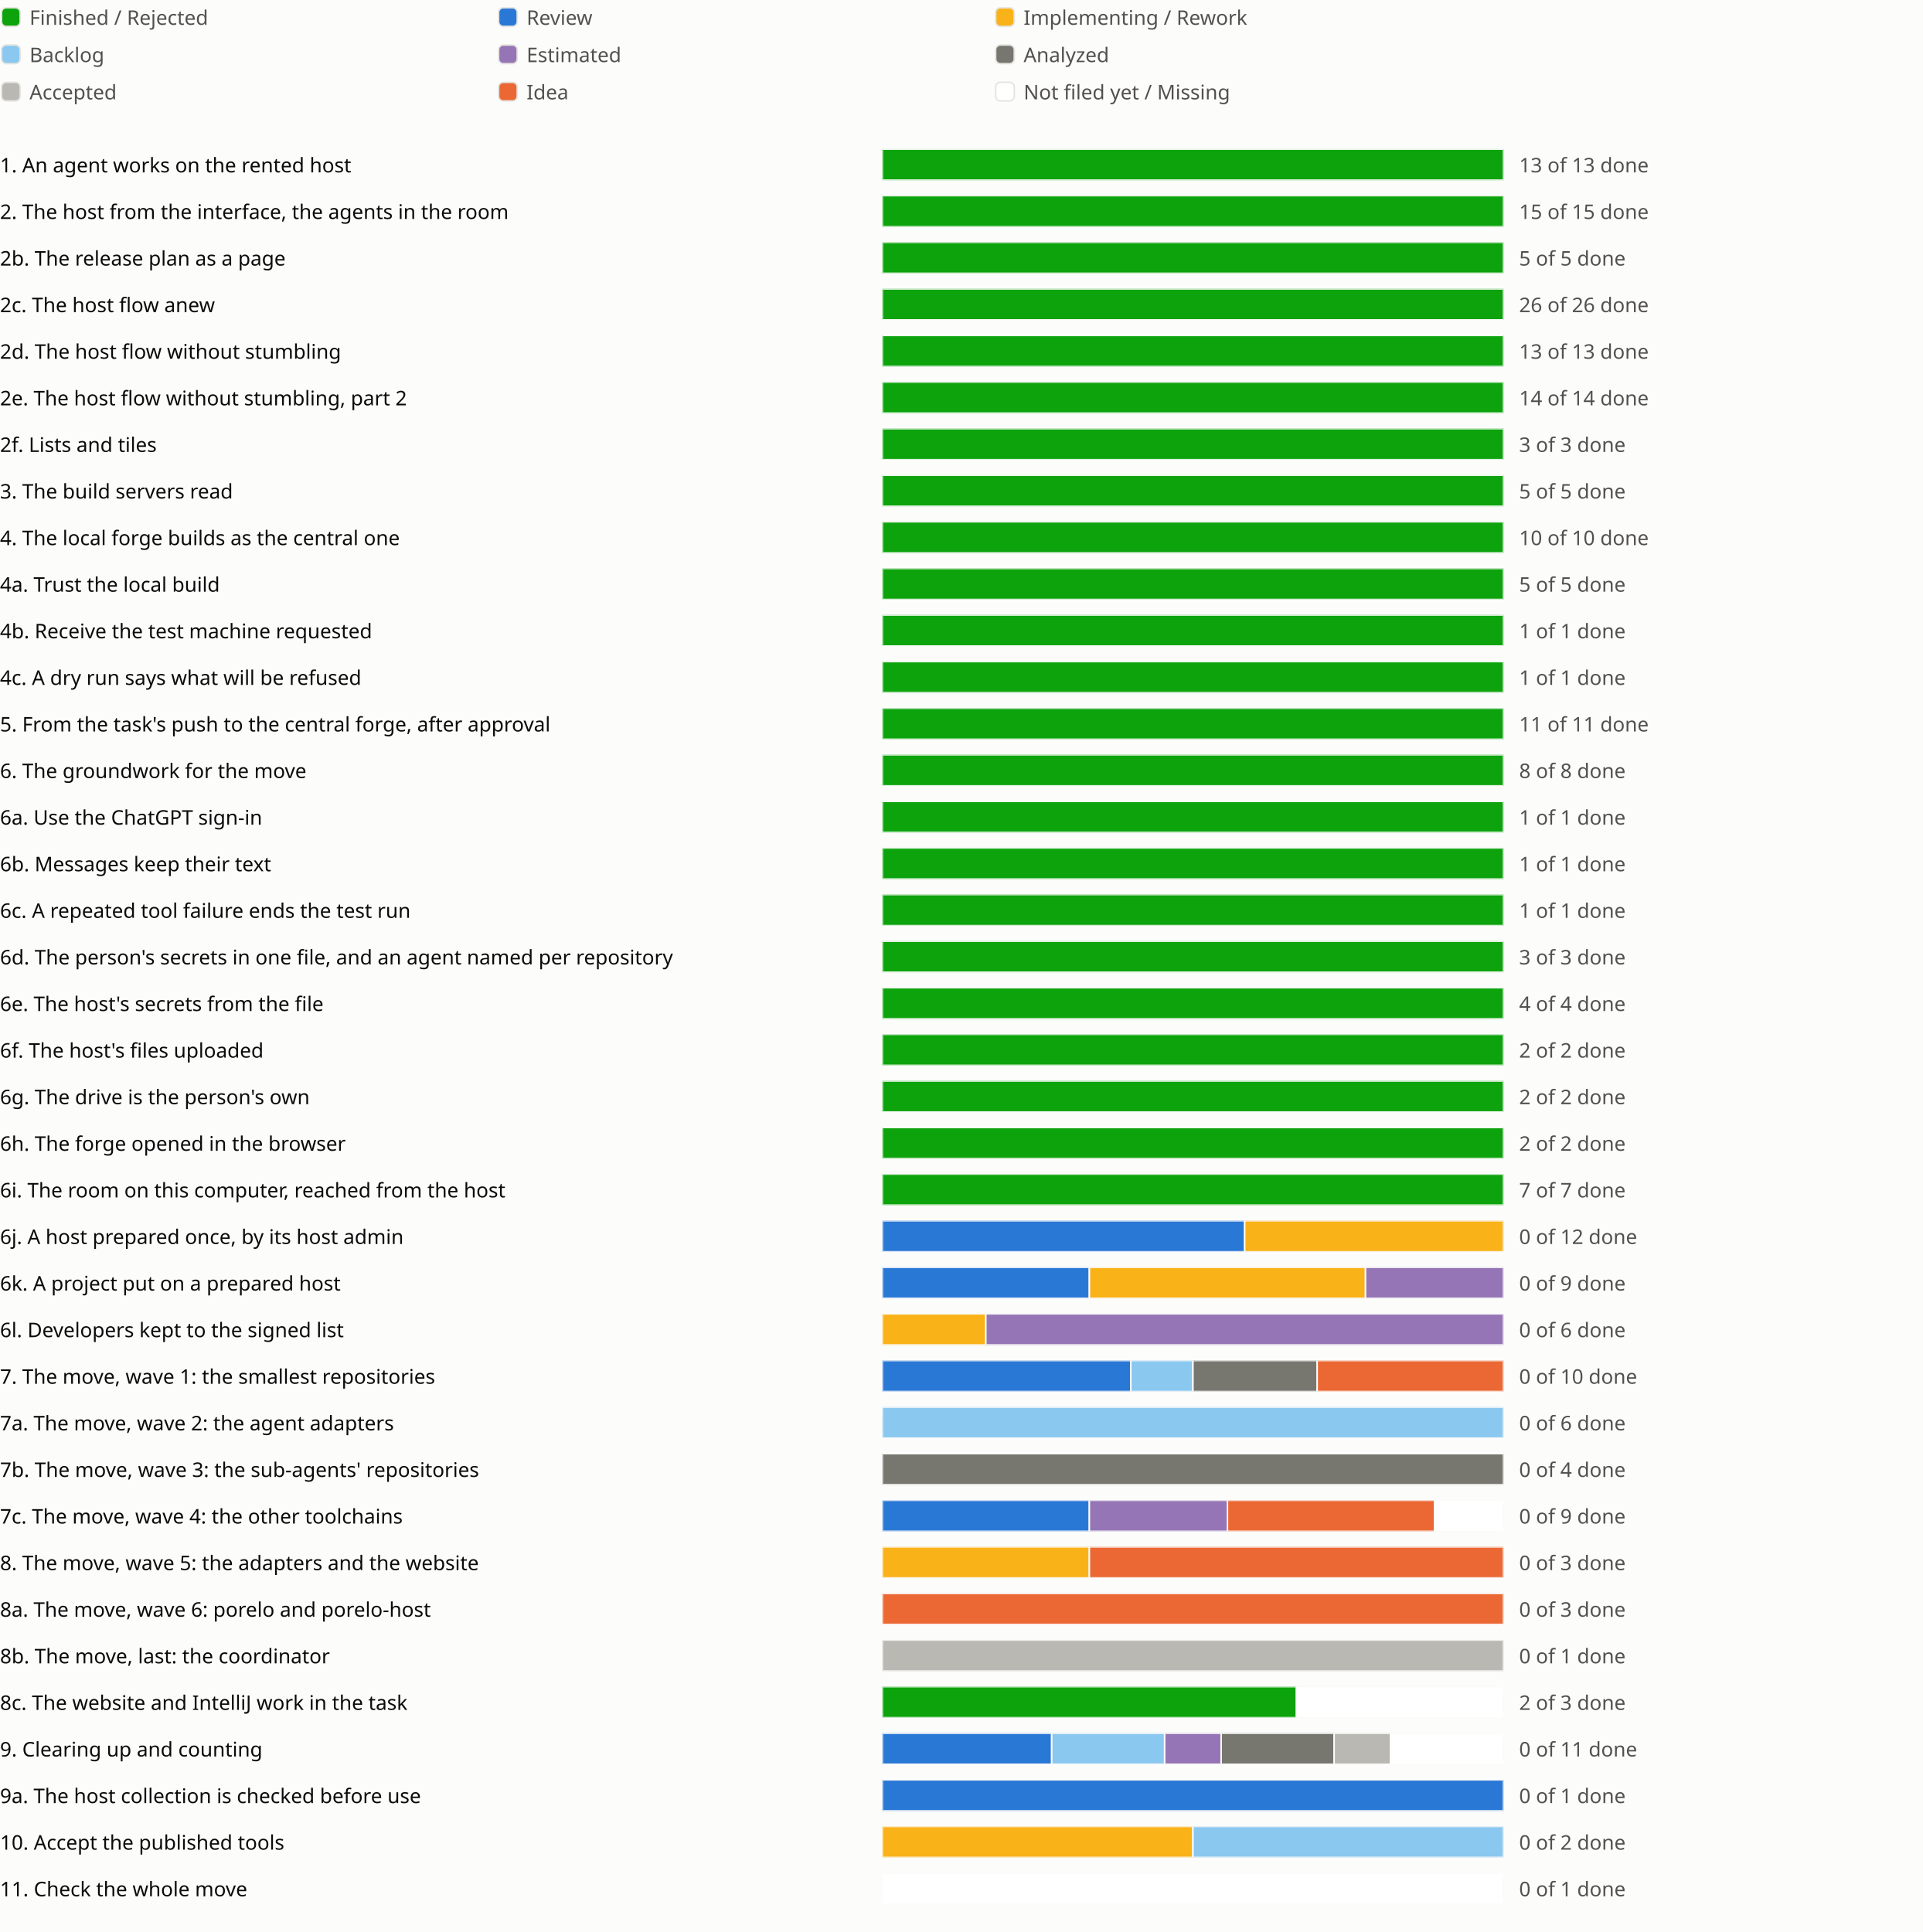
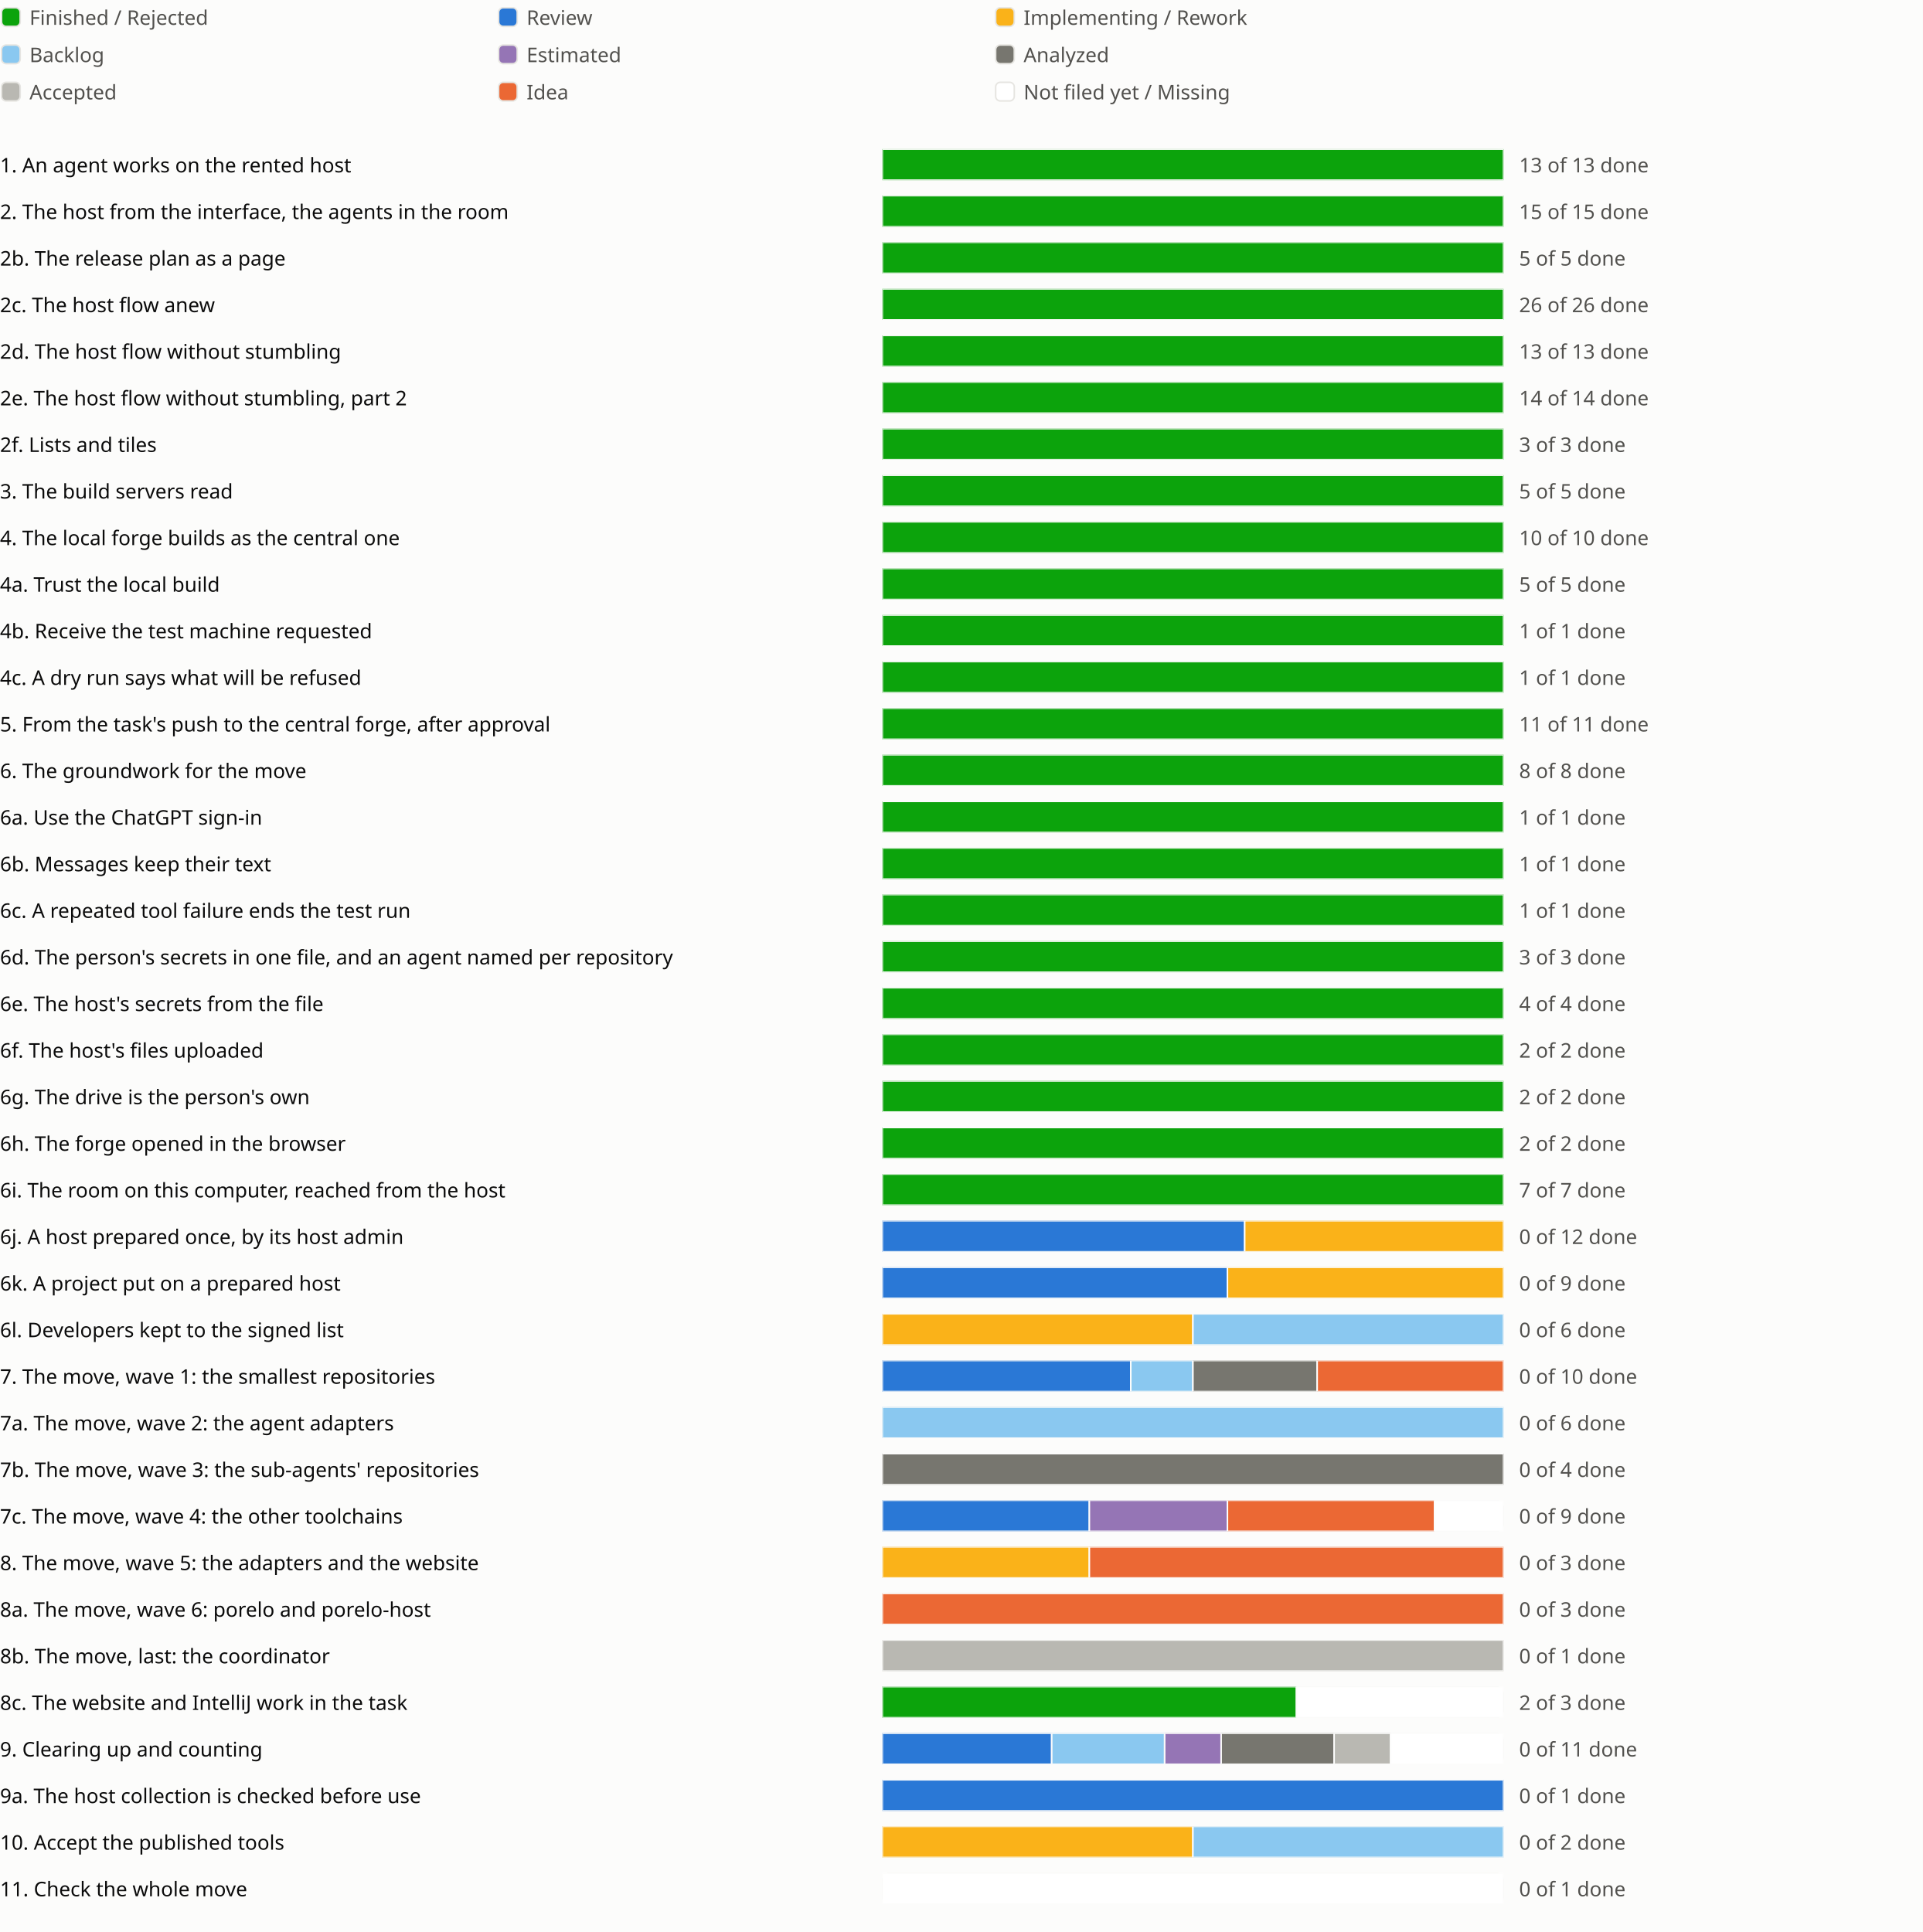
<svg xmlns="http://www.w3.org/2000/svg" viewBox="0 0 1238 1244" role="img" aria-label="Sprint progress for release 0.6">
  <style>
text{fill:#0b0b0b;font:13px system-ui,sans-serif}.legend{fill:#52514e}
@media (prefers-color-scheme:dark){text{fill:#f0efec}.legend{fill:#c3c2b7}.c-surface{fill:#1a1a19}.c-grid{fill:#383835}.c-backlog{fill:#80bee6}.c-estimated{fill:#b497cf}.c-analyzed{fill:#77766f}.c-accepted{fill:#aaa9a2}.c-review{fill:#3987e5}.c-idea{fill:#d95926}.c-new{fill:#1a1a19}}
</style>
  <rect width="100%" height="100%" fill="#fcfcfb" class="c-surface" />
  <g transform="translate(0 0)">
    <rect x="1" y="5" width="12" height="12" rx="3" fill="#0ca30c" class="c-done" stroke="#e6e5e1" />
    <text class="legend" x="19" y="16">Finished / Rejected</text>
  </g>
  <g transform="translate(320 0)">
    <rect x="1" y="5" width="12" height="12" rx="3" fill="#2a78d6" class="c-review" stroke="#e6e5e1" />
    <text class="legend" x="19" y="16">Review</text>
  </g>
  <g transform="translate(640 0)">
    <rect x="1" y="5" width="12" height="12" rx="3" fill="#fab219" class="c-impl" stroke="#e6e5e1" />
    <text class="legend" x="19" y="16">Implementing / Rework</text>
  </g>
  <g transform="translate(0 24)">
    <rect x="1" y="5" width="12" height="12" rx="3" fill="#8ac8f0" class="c-backlog" stroke="#e6e5e1" />
    <text class="legend" x="19" y="16">Backlog</text>
  </g>
  <g transform="translate(320 24)">
    <rect x="1" y="5" width="12" height="12" rx="3" fill="#9575b5" class="c-estimated" stroke="#e6e5e1" />
    <text class="legend" x="19" y="16">Estimated</text>
  </g>
  <g transform="translate(640 24)">
    <rect x="1" y="5" width="12" height="12" rx="3" fill="#77766f" class="c-analyzed" stroke="#e6e5e1" />
    <text class="legend" x="19" y="16">Analyzed</text>
  </g>
  <g transform="translate(0 48)">
    <rect x="1" y="5" width="12" height="12" rx="3" fill="#b9b8b2" class="c-accepted" stroke="#e6e5e1" />
    <text class="legend" x="19" y="16">Accepted</text>
  </g>
  <g transform="translate(320 48)">
    <rect x="1" y="5" width="12" height="12" rx="3" fill="#eb6834" class="c-idea" stroke="#e6e5e1" />
    <text class="legend" x="19" y="16">Idea</text>
  </g>
  <g transform="translate(640 48)">
    <rect x="1" y="5" width="12" height="12" rx="3" fill="#ffffff" class="c-new" stroke="#e6e5e1" />
    <text class="legend" x="19" y="16">Not filed yet / Missing</text>
  </g>
  <g transform="translate(0 94)">
    <text x="0" y="17">1. An agent works on the rented host</text>
    <svg x="568" width="540" height="24" viewBox="0 0 540 24">
      <svg x="0" y="2" width="400" height="20" viewBox="0 0 400 20">
        <rect width="400" height="20" rx="4" fill="#e6e5e1" class="c-grid" />
        <rect x="0.0" width="400.0" height="20" fill="#0ca30c" class="c-done" stroke="#fcfcfb" />
      </svg>
      <text class="legend" x="410" y="17">13 of 13 done</text>
    </svg>
    <text x="1118" y="17" />
    <text x="1142" y="17" />
    <text x="1166" y="17" />
  </g>
  <g transform="translate(0 124)">
    <text x="0" y="17">2. The host from the interface, the agents in the room</text>
    <svg x="568" width="540" height="24" viewBox="0 0 540 24">
      <svg x="0" y="2" width="400" height="20" viewBox="0 0 400 20">
        <rect width="400" height="20" rx="4" fill="#e6e5e1" class="c-grid" />
        <rect x="0.0" width="400.0" height="20" fill="#0ca30c" class="c-done" stroke="#fcfcfb" />
      </svg>
      <text class="legend" x="410" y="17">15 of 15 done</text>
    </svg>
    <text x="1118" y="17" />
    <text x="1142" y="17" />
  </g>
  <g transform="translate(0 154)">
    <text x="0" y="17">2b. The release plan as a page</text>
    <svg x="568" width="540" height="24" viewBox="0 0 540 24">
      <svg x="0" y="2" width="400" height="20" viewBox="0 0 400 20">
        <rect width="400" height="20" rx="4" fill="#e6e5e1" class="c-grid" />
        <rect x="0.0" width="400.0" height="20" fill="#0ca30c" class="c-done" stroke="#fcfcfb" />
      </svg>
      <text class="legend" x="410" y="17">5 of 5 done</text>
    </svg>
    <text x="1118" y="17" />
    <text x="1142" y="17" />
    <text x="1166" y="17" />
  </g>
  <g transform="translate(0 184)">
    <text x="0" y="17">2c. The host flow anew</text>
    <svg x="568" width="540" height="24" viewBox="0 0 540 24">
      <svg x="0" y="2" width="400" height="20" viewBox="0 0 400 20">
        <rect width="400" height="20" rx="4" fill="#e6e5e1" class="c-grid" />
        <rect x="0.0" width="400.0" height="20" fill="#0ca30c" class="c-done" stroke="#fcfcfb" />
      </svg>
      <text class="legend" x="410" y="17">26 of 26 done</text>
    </svg>
    <text x="1118" y="17" />
    <text x="1142" y="17" />
    <text x="1166" y="17" />
    <text x="1190" y="17" />
  </g>
  <g transform="translate(0 214)">
    <text x="0" y="17">2d. The host flow without stumbling</text>
    <svg x="568" width="540" height="24" viewBox="0 0 540 24">
      <svg x="0" y="2" width="400" height="20" viewBox="0 0 400 20">
        <rect width="400" height="20" rx="4" fill="#e6e5e1" class="c-grid" />
        <rect x="0.0" width="400.0" height="20" fill="#0ca30c" class="c-done" stroke="#fcfcfb" />
      </svg>
      <text class="legend" x="410" y="17">13 of 13 done</text>
    </svg>
    <text x="1118" y="17" />
    <text x="1142" y="17" />
    <text x="1166" y="17" />
    <text x="1190" y="17" />
    <text x="1214" y="17" />
  </g>
  <g transform="translate(0 244)">
    <text x="0" y="17">2e. The host flow without stumbling, part 2</text>
    <svg x="568" width="540" height="24" viewBox="0 0 540 24">
      <svg x="0" y="2" width="400" height="20" viewBox="0 0 400 20">
        <rect width="400" height="20" rx="4" fill="#e6e5e1" class="c-grid" />
        <rect x="0.0" width="400.0" height="20" fill="#0ca30c" class="c-done" stroke="#fcfcfb" />
      </svg>
      <text class="legend" x="410" y="17">14 of 14 done</text>
    </svg>
    <text x="1118" y="17" />
    <text x="1142" y="17" />
    <text x="1166" y="17" />
  </g>
  <g transform="translate(0 274)">
    <text x="0" y="17">2f. Lists and tiles</text>
    <svg x="568" width="540" height="24" viewBox="0 0 540 24">
      <svg x="0" y="2" width="400" height="20" viewBox="0 0 400 20">
        <rect width="400" height="20" rx="4" fill="#e6e5e1" class="c-grid" />
        <rect x="0.0" width="400.0" height="20" fill="#0ca30c" class="c-done" stroke="#fcfcfb" />
      </svg>
      <text class="legend" x="410" y="17">3 of 3 done</text>
    </svg>
    <text x="1118" y="17" />
    <text x="1142" y="17" />
  </g>
  <g transform="translate(0 304)">
    <text x="0" y="17">3. The build servers read</text>
    <svg x="568" width="540" height="24" viewBox="0 0 540 24">
      <svg x="0" y="2" width="400" height="20" viewBox="0 0 400 20">
        <rect width="400" height="20" rx="4" fill="#e6e5e1" class="c-grid" />
        <rect x="0.0" width="400.0" height="20" fill="#0ca30c" class="c-done" stroke="#fcfcfb" />
      </svg>
      <text class="legend" x="410" y="17">5 of 5 done</text>
    </svg>
    <text x="1118" y="17" />
    <text x="1142" y="17" />
    <text x="1166" y="17" />
  </g>
  <g transform="translate(0 334)">
    <text x="0" y="17">4. The local forge builds as the central one</text>
    <svg x="568" width="540" height="24" viewBox="0 0 540 24">
      <svg x="0" y="2" width="400" height="20" viewBox="0 0 400 20">
        <rect width="400" height="20" rx="4" fill="#e6e5e1" class="c-grid" />
        <rect x="0.0" width="400.0" height="20" fill="#0ca30c" class="c-done" stroke="#fcfcfb" />
      </svg>
      <text class="legend" x="410" y="17">10 of 10 done</text>
    </svg>
    <text x="1118" y="17" />
    <text x="1142" y="17" />
  </g>
  <g transform="translate(0 364)">
    <text x="0" y="17">4a. Trust the local build</text>
    <svg x="568" width="540" height="24" viewBox="0 0 540 24">
      <svg x="0" y="2" width="400" height="20" viewBox="0 0 400 20">
        <rect width="400" height="20" rx="4" fill="#e6e5e1" class="c-grid" />
        <rect x="0.0" width="400.0" height="20" fill="#0ca30c" class="c-done" stroke="#fcfcfb" />
      </svg>
      <text class="legend" x="410" y="17">5 of 5 done</text>
    </svg>
    <text x="1118" y="17" />
  </g>
  <g transform="translate(0 394)">
    <text x="0" y="17">4b. Receive the test machine requested</text>
    <svg x="568" width="540" height="24" viewBox="0 0 540 24">
      <svg x="0" y="2" width="400" height="20" viewBox="0 0 400 20">
        <rect width="400" height="20" rx="4" fill="#e6e5e1" class="c-grid" />
        <rect x="0.0" width="400.0" height="20" fill="#0ca30c" class="c-done" stroke="#fcfcfb" />
      </svg>
      <text class="legend" x="410" y="17">1 of 1 done</text>
    </svg>
    <text x="1118" y="17" />
  </g>
  <g transform="translate(0 424)">
    <text x="0" y="17">4c. A dry run says what will be refused</text>
    <svg x="568" width="540" height="24" viewBox="0 0 540 24">
      <svg x="0" y="2" width="400" height="20" viewBox="0 0 400 20">
        <rect width="400" height="20" rx="4" fill="#e6e5e1" class="c-grid" />
        <rect x="0.0" width="400.0" height="20" fill="#0ca30c" class="c-done" stroke="#fcfcfb" />
      </svg>
      <text class="legend" x="410" y="17">1 of 1 done</text>
    </svg>
    <text x="1118" y="17" />
  </g>
  <g transform="translate(0 454)">
    <text x="0" y="17">5. From the task's push to the central forge, after approval</text>
    <svg x="568" width="540" height="24" viewBox="0 0 540 24">
      <svg x="0" y="2" width="400" height="20" viewBox="0 0 400 20">
        <rect width="400" height="20" rx="4" fill="#e6e5e1" class="c-grid" />
        <rect x="0.0" width="400.0" height="20" fill="#0ca30c" class="c-done" stroke="#fcfcfb" />
      </svg>
      <text class="legend" x="410" y="17">11 of 11 done</text>
    </svg>
    <text x="1118" y="17" />
    <text x="1142" y="17" />
  </g>
  <g transform="translate(0 484)">
    <text x="0" y="17">6. The groundwork for the move</text>
    <svg x="568" width="540" height="24" viewBox="0 0 540 24">
      <svg x="0" y="2" width="400" height="20" viewBox="0 0 400 20">
        <rect width="400" height="20" rx="4" fill="#e6e5e1" class="c-grid" />
        <rect x="0.0" width="400.0" height="20" fill="#0ca30c" class="c-done" stroke="#fcfcfb" />
      </svg>
      <text class="legend" x="410" y="17">8 of 8 done</text>
    </svg>
    <text x="1118" y="17" />
    <text x="1142" y="17" />
  </g>
  <g transform="translate(0 514)">
    <text x="0" y="17">6a. Use the ChatGPT sign-in</text>
    <svg x="568" width="540" height="24" viewBox="0 0 540 24">
      <svg x="0" y="2" width="400" height="20" viewBox="0 0 400 20">
        <rect width="400" height="20" rx="4" fill="#e6e5e1" class="c-grid" />
        <rect x="0.0" width="400.0" height="20" fill="#0ca30c" class="c-done" stroke="#fcfcfb" />
      </svg>
      <text class="legend" x="410" y="17">1 of 1 done</text>
    </svg>
    <text x="1118" y="17" />
  </g>
  <g transform="translate(0 544)">
    <text x="0" y="17">6b. Messages keep their text</text>
    <svg x="568" width="540" height="24" viewBox="0 0 540 24">
      <svg x="0" y="2" width="400" height="20" viewBox="0 0 400 20">
        <rect width="400" height="20" rx="4" fill="#e6e5e1" class="c-grid" />
        <rect x="0.0" width="400.0" height="20" fill="#0ca30c" class="c-done" stroke="#fcfcfb" />
      </svg>
      <text class="legend" x="410" y="17">1 of 1 done</text>
    </svg>
    <text x="1118" y="17" />
  </g>
  <g transform="translate(0 574)">
    <text x="0" y="17">6c. A repeated tool failure ends the test run</text>
    <svg x="568" width="540" height="24" viewBox="0 0 540 24">
      <svg x="0" y="2" width="400" height="20" viewBox="0 0 400 20">
        <rect width="400" height="20" rx="4" fill="#e6e5e1" class="c-grid" />
        <rect x="0.0" width="400.0" height="20" fill="#0ca30c" class="c-done" stroke="#fcfcfb" />
      </svg>
      <text class="legend" x="410" y="17">1 of 1 done</text>
    </svg>
    <text x="1118" y="17" />
  </g>
  <g transform="translate(0 604)">
    <text x="0" y="17">6d. The person's secrets in one file, and an agent named per repository</text>
    <svg x="568" width="540" height="24" viewBox="0 0 540 24">
      <svg x="0" y="2" width="400" height="20" viewBox="0 0 400 20">
        <rect width="400" height="20" rx="4" fill="#e6e5e1" class="c-grid" />
        <rect x="0.0" width="400.0" height="20" fill="#0ca30c" class="c-done" stroke="#fcfcfb" />
      </svg>
      <text class="legend" x="410" y="17">3 of 3 done</text>
    </svg>
    <text x="1118" y="17" />
    <text x="1142" y="17" />
  </g>
  <g transform="translate(0 634)">
    <text x="0" y="17">6e. The host's secrets from the file</text>
    <svg x="568" width="540" height="24" viewBox="0 0 540 24">
      <svg x="0" y="2" width="400" height="20" viewBox="0 0 400 20">
        <rect width="400" height="20" rx="4" fill="#e6e5e1" class="c-grid" />
        <rect x="0.0" width="400.0" height="20" fill="#0ca30c" class="c-done" stroke="#fcfcfb" />
      </svg>
      <text class="legend" x="410" y="17">4 of 4 done</text>
    </svg>
    <text x="1118" y="17" />
  </g>
  <g transform="translate(0 664)">
    <text x="0" y="17">6f. The host's files uploaded</text>
    <svg x="568" width="540" height="24" viewBox="0 0 540 24">
      <svg x="0" y="2" width="400" height="20" viewBox="0 0 400 20">
        <rect width="400" height="20" rx="4" fill="#e6e5e1" class="c-grid" />
        <rect x="0.0" width="400.0" height="20" fill="#0ca30c" class="c-done" stroke="#fcfcfb" />
      </svg>
      <text class="legend" x="410" y="17">2 of 2 done</text>
    </svg>
    <text x="1118" y="17" />
  </g>
  <g transform="translate(0 694)">
    <text x="0" y="17">6g. The drive is the person's own</text>
    <svg x="568" width="540" height="24" viewBox="0 0 540 24">
      <svg x="0" y="2" width="400" height="20" viewBox="0 0 400 20">
        <rect width="400" height="20" rx="4" fill="#e6e5e1" class="c-grid" />
        <rect x="0.0" width="400.0" height="20" fill="#0ca30c" class="c-done" stroke="#fcfcfb" />
      </svg>
      <text class="legend" x="410" y="17">2 of 2 done</text>
    </svg>
    <text x="1118" y="17" />
  </g>
  <g transform="translate(0 724)">
    <text x="0" y="17">6h. The forge opened in the browser</text>
    <svg x="568" width="540" height="24" viewBox="0 0 540 24">
      <svg x="0" y="2" width="400" height="20" viewBox="0 0 400 20">
        <rect width="400" height="20" rx="4" fill="#e6e5e1" class="c-grid" />
        <rect x="0.0" width="400.0" height="20" fill="#0ca30c" class="c-done" stroke="#fcfcfb" />
      </svg>
      <text class="legend" x="410" y="17">2 of 2 done</text>
    </svg>
    <text x="1118" y="17" />
  </g>
  <g transform="translate(0 754)">
    <text x="0" y="17">6i. The room on this computer, reached from the host</text>
    <svg x="568" width="540" height="24" viewBox="0 0 540 24">
      <svg x="0" y="2" width="400" height="20" viewBox="0 0 400 20">
        <rect width="400" height="20" rx="4" fill="#e6e5e1" class="c-grid" />
        <rect x="0.0" width="400.0" height="20" fill="#0ca30c" class="c-done" stroke="#fcfcfb" />
      </svg>
      <text class="legend" x="410" y="17">7 of 7 done</text>
    </svg>
    <text x="1118" y="17" />
    <text x="1142" y="17" />
  </g>
  <g transform="translate(0 784)">
    <text x="0" y="17">6j. A host prepared once, by its host admin</text>
    <svg x="568" width="540" height="24" viewBox="0 0 540 24">
      <svg x="0" y="2" width="400" height="20" viewBox="0 0 400 20">
        <rect width="400" height="20" rx="4" fill="#e6e5e1" class="c-grid" />
        <rect x="0.0" width="233.333" height="20" fill="#2a78d6" class="c-review" stroke="#fcfcfb" />
        <rect x="233.333" width="166.667" height="20" fill="#fab219" class="c-impl" stroke="#fcfcfb" />
      </svg>
      <text class="legend" x="410" y="17">0 of 12 done</text>
    </svg>
    <text x="1118" y="17" />
    <text x="1142" y="17" />
  </g>
  <g transform="translate(0 814)">
    <text x="0" y="17">6k. A project put on a prepared host</text>
    <svg x="568" width="540" height="24" viewBox="0 0 540 24">
      <svg x="0" y="2" width="400" height="20" viewBox="0 0 400 20">
        <rect width="400" height="20" rx="4" fill="#e6e5e1" class="c-grid" />
-         <rect x="0.0" width="133.333" height="20" fill="#2a78d6" class="c-review" stroke="#fcfcfb" />
-         <rect x="133.333" width="177.778" height="20" fill="#fab219" class="c-impl" stroke="#fcfcfb" />
-         <rect x="311.111" width="88.889" height="20" fill="#9575b5" class="c-estimated" stroke="#fcfcfb" />
+         <rect x="0.0" width="222.222" height="20" fill="#2a78d6" class="c-review" stroke="#fcfcfb" />
+         <rect x="222.222" width="177.778" height="20" fill="#fab219" class="c-impl" stroke="#fcfcfb" />
      </svg>
      <text class="legend" x="410" y="17">0 of 9 done</text>
    </svg>
    <text x="1118" y="17" />
    <text x="1142" y="17" />
    <text x="1166" y="17" />
  </g>
  <g transform="translate(0 844)">
    <text x="0" y="17">6l. Developers kept to the signed list</text>
    <svg x="568" width="540" height="24" viewBox="0 0 540 24">
      <svg x="0" y="2" width="400" height="20" viewBox="0 0 400 20">
        <rect width="400" height="20" rx="4" fill="#e6e5e1" class="c-grid" />
-         <rect x="0.0" width="66.667" height="20" fill="#fab219" class="c-impl" stroke="#fcfcfb" />
-         <rect x="66.667" width="333.333" height="20" fill="#9575b5" class="c-estimated" stroke="#fcfcfb" />
+         <rect x="0.0" width="200.0" height="20" fill="#fab219" class="c-impl" stroke="#fcfcfb" />
+         <rect x="200.0" width="200.0" height="20" fill="#8ac8f0" class="c-backlog" stroke="#fcfcfb" />
      </svg>
      <text class="legend" x="410" y="17">0 of 6 done</text>
    </svg>
    <text x="1118" y="17" />
    <text x="1142" y="17" />
  </g>
  <g transform="translate(0 874)">
    <text x="0" y="17">7. The move, wave 1: the smallest repositories</text>
    <svg x="568" width="540" height="24" viewBox="0 0 540 24">
      <svg x="0" y="2" width="400" height="20" viewBox="0 0 400 20">
        <rect width="400" height="20" rx="4" fill="#e6e5e1" class="c-grid" />
        <rect x="0.0" width="160.0" height="20" fill="#2a78d6" class="c-review" stroke="#fcfcfb" />
        <rect x="160.0" width="40.0" height="20" fill="#8ac8f0" class="c-backlog" stroke="#fcfcfb" />
        <rect x="200.0" width="80.0" height="20" fill="#77766f" class="c-analyzed" stroke="#fcfcfb" />
        <rect x="280.0" width="120.0" height="20" fill="#eb6834" class="c-idea" stroke="#fcfcfb" />
      </svg>
      <text class="legend" x="410" y="17">0 of 10 done</text>
    </svg>
    <text x="1118" y="17" />
    <text x="1142" y="17" />
    <text x="1166" y="17" />
    <text x="1190" y="17" />
    <text x="1214" y="17" />
  </g>
  <g transform="translate(0 904)">
    <text x="0" y="17">7a. The move, wave 2: the agent adapters</text>
    <svg x="568" width="540" height="24" viewBox="0 0 540 24">
      <svg x="0" y="2" width="400" height="20" viewBox="0 0 400 20">
        <rect width="400" height="20" rx="4" fill="#e6e5e1" class="c-grid" />
        <rect x="0.0" width="400.0" height="20" fill="#8ac8f0" class="c-backlog" stroke="#fcfcfb" />
      </svg>
      <text class="legend" x="410" y="17">0 of 6 done</text>
    </svg>
    <text x="1118" y="17" />
  </g>
  <g transform="translate(0 934)">
    <text x="0" y="17">7b. The move, wave 3: the sub-agents' repositories</text>
    <svg x="568" width="540" height="24" viewBox="0 0 540 24">
      <svg x="0" y="2" width="400" height="20" viewBox="0 0 400 20">
        <rect width="400" height="20" rx="4" fill="#e6e5e1" class="c-grid" />
        <rect x="0.0" width="400.0" height="20" fill="#77766f" class="c-analyzed" stroke="#fcfcfb" />
      </svg>
      <text class="legend" x="410" y="17">0 of 4 done</text>
    </svg>
    <text x="1118" y="17" />
  </g>
  <g transform="translate(0 964)">
    <text x="0" y="17">7c. The move, wave 4: the other toolchains</text>
    <svg x="568" width="540" height="24" viewBox="0 0 540 24">
      <svg x="0" y="2" width="400" height="20" viewBox="0 0 400 20">
        <rect width="400" height="20" rx="4" fill="#e6e5e1" class="c-grid" />
        <rect x="0.0" width="133.333" height="20" fill="#2a78d6" class="c-review" stroke="#fcfcfb" />
        <rect x="133.333" width="88.889" height="20" fill="#9575b5" class="c-estimated" stroke="#fcfcfb" />
        <rect x="222.222" width="133.333" height="20" fill="#eb6834" class="c-idea" stroke="#fcfcfb" />
        <rect x="355.556" width="44.444" height="20" fill="#ffffff" class="c-new" stroke="#fcfcfb" />
      </svg>
      <text class="legend" x="410" y="17">0 of 9 done</text>
    </svg>
    <text x="1118" y="17" />
    <text x="1142" y="17" />
    <text x="1166" y="17" />
  </g>
  <g transform="translate(0 994)">
    <text x="0" y="17">8. The move, wave 5: the adapters and the website</text>
    <svg x="568" width="540" height="24" viewBox="0 0 540 24">
      <svg x="0" y="2" width="400" height="20" viewBox="0 0 400 20">
        <rect width="400" height="20" rx="4" fill="#e6e5e1" class="c-grid" />
        <rect x="0.0" width="133.333" height="20" fill="#fab219" class="c-impl" stroke="#fcfcfb" />
        <rect x="133.333" width="266.667" height="20" fill="#eb6834" class="c-idea" stroke="#fcfcfb" />
      </svg>
      <text class="legend" x="410" y="17">0 of 3 done</text>
    </svg>
    <text x="1118" y="17" />
  </g>
  <g transform="translate(0 1024)">
    <text x="0" y="17">8a. The move, wave 6: porelo and porelo-host</text>
    <svg x="568" width="540" height="24" viewBox="0 0 540 24">
      <svg x="0" y="2" width="400" height="20" viewBox="0 0 400 20">
        <rect width="400" height="20" rx="4" fill="#e6e5e1" class="c-grid" />
        <rect x="0.0" width="400.0" height="20" fill="#eb6834" class="c-idea" stroke="#fcfcfb" />
      </svg>
      <text class="legend" x="410" y="17">0 of 3 done</text>
    </svg>
    <text x="1118" y="17" />
  </g>
  <g transform="translate(0 1054)">
    <text x="0" y="17">8b. The move, last: the coordinator</text>
    <svg x="568" width="540" height="24" viewBox="0 0 540 24">
      <svg x="0" y="2" width="400" height="20" viewBox="0 0 400 20">
        <rect width="400" height="20" rx="4" fill="#e6e5e1" class="c-grid" />
        <rect x="0.0" width="400.0" height="20" fill="#b9b8b2" class="c-accepted" stroke="#fcfcfb" />
      </svg>
      <text class="legend" x="410" y="17">0 of 1 done</text>
    </svg>
    <text x="1118" y="17" />
  </g>
  <g transform="translate(0 1084)">
    <text x="0" y="17">8c. The website and IntelliJ work in the task</text>
    <svg x="568" width="540" height="24" viewBox="0 0 540 24">
      <svg x="0" y="2" width="400" height="20" viewBox="0 0 400 20">
        <rect width="400" height="20" rx="4" fill="#e6e5e1" class="c-grid" />
        <rect x="0.0" width="266.667" height="20" fill="#0ca30c" class="c-done" stroke="#fcfcfb" />
        <rect x="266.667" width="133.333" height="20" fill="#ffffff" class="c-new" stroke="#fcfcfb" />
      </svg>
      <text class="legend" x="410" y="17">2 of 3 done</text>
    </svg>
    <text x="1118" y="17" />
    <text x="1142" y="17" />
  </g>
  <g transform="translate(0 1114)">
    <text x="0" y="17">9. Clearing up and counting</text>
    <svg x="568" width="540" height="24" viewBox="0 0 540 24">
      <svg x="0" y="2" width="400" height="20" viewBox="0 0 400 20">
        <rect width="400" height="20" rx="4" fill="#e6e5e1" class="c-grid" />
        <rect x="0.0" width="109.091" height="20" fill="#2a78d6" class="c-review" stroke="#fcfcfb" />
        <rect x="109.091" width="72.727" height="20" fill="#8ac8f0" class="c-backlog" stroke="#fcfcfb" />
        <rect x="181.818" width="36.364" height="20" fill="#9575b5" class="c-estimated" stroke="#fcfcfb" />
        <rect x="218.182" width="72.727" height="20" fill="#77766f" class="c-analyzed" stroke="#fcfcfb" />
        <rect x="290.909" width="36.364" height="20" fill="#b9b8b2" class="c-accepted" stroke="#fcfcfb" />
        <rect x="327.273" width="72.727" height="20" fill="#ffffff" class="c-new" stroke="#fcfcfb" />
      </svg>
      <text class="legend" x="410" y="17">0 of 11 done</text>
    </svg>
    <text x="1118" y="17" />
    <text x="1142" y="17" />
    <text x="1166" y="17" />
    <text x="1190" y="17" />
    <text x="1214" y="17" />
  </g>
  <g transform="translate(0 1144)">
    <text x="0" y="17">9a. The host collection is checked before use</text>
    <svg x="568" width="540" height="24" viewBox="0 0 540 24">
      <svg x="0" y="2" width="400" height="20" viewBox="0 0 400 20">
        <rect width="400" height="20" rx="4" fill="#e6e5e1" class="c-grid" />
        <rect x="0.0" width="400.0" height="20" fill="#2a78d6" class="c-review" stroke="#fcfcfb" />
      </svg>
      <text class="legend" x="410" y="17">0 of 1 done</text>
    </svg>
    <text x="1118" y="17" />
  </g>
  <g transform="translate(0 1174)">
    <text x="0" y="17">10. Accept the published tools</text>
    <svg x="568" width="540" height="24" viewBox="0 0 540 24">
      <svg x="0" y="2" width="400" height="20" viewBox="0 0 400 20">
        <rect width="400" height="20" rx="4" fill="#e6e5e1" class="c-grid" />
        <rect x="0.0" width="200.0" height="20" fill="#fab219" class="c-impl" stroke="#fcfcfb" />
        <rect x="200.0" width="200.0" height="20" fill="#8ac8f0" class="c-backlog" stroke="#fcfcfb" />
      </svg>
      <text class="legend" x="410" y="17">0 of 2 done</text>
    </svg>
    <text x="1118" y="17" />
  </g>
  <g transform="translate(0 1204)">
    <text x="0" y="17">11. Check the whole move</text>
    <svg x="568" width="540" height="24" viewBox="0 0 540 24">
      <svg x="0" y="2" width="400" height="20" viewBox="0 0 400 20">
        <rect width="400" height="20" rx="4" fill="#e6e5e1" class="c-grid" />
        <rect x="0.0" width="400.0" height="20" fill="#ffffff" class="c-new" stroke="#fcfcfb" />
      </svg>
      <text class="legend" x="410" y="17">0 of 1 done</text>
    </svg>
    <text x="1118" y="17" />
  </g>
</svg>
